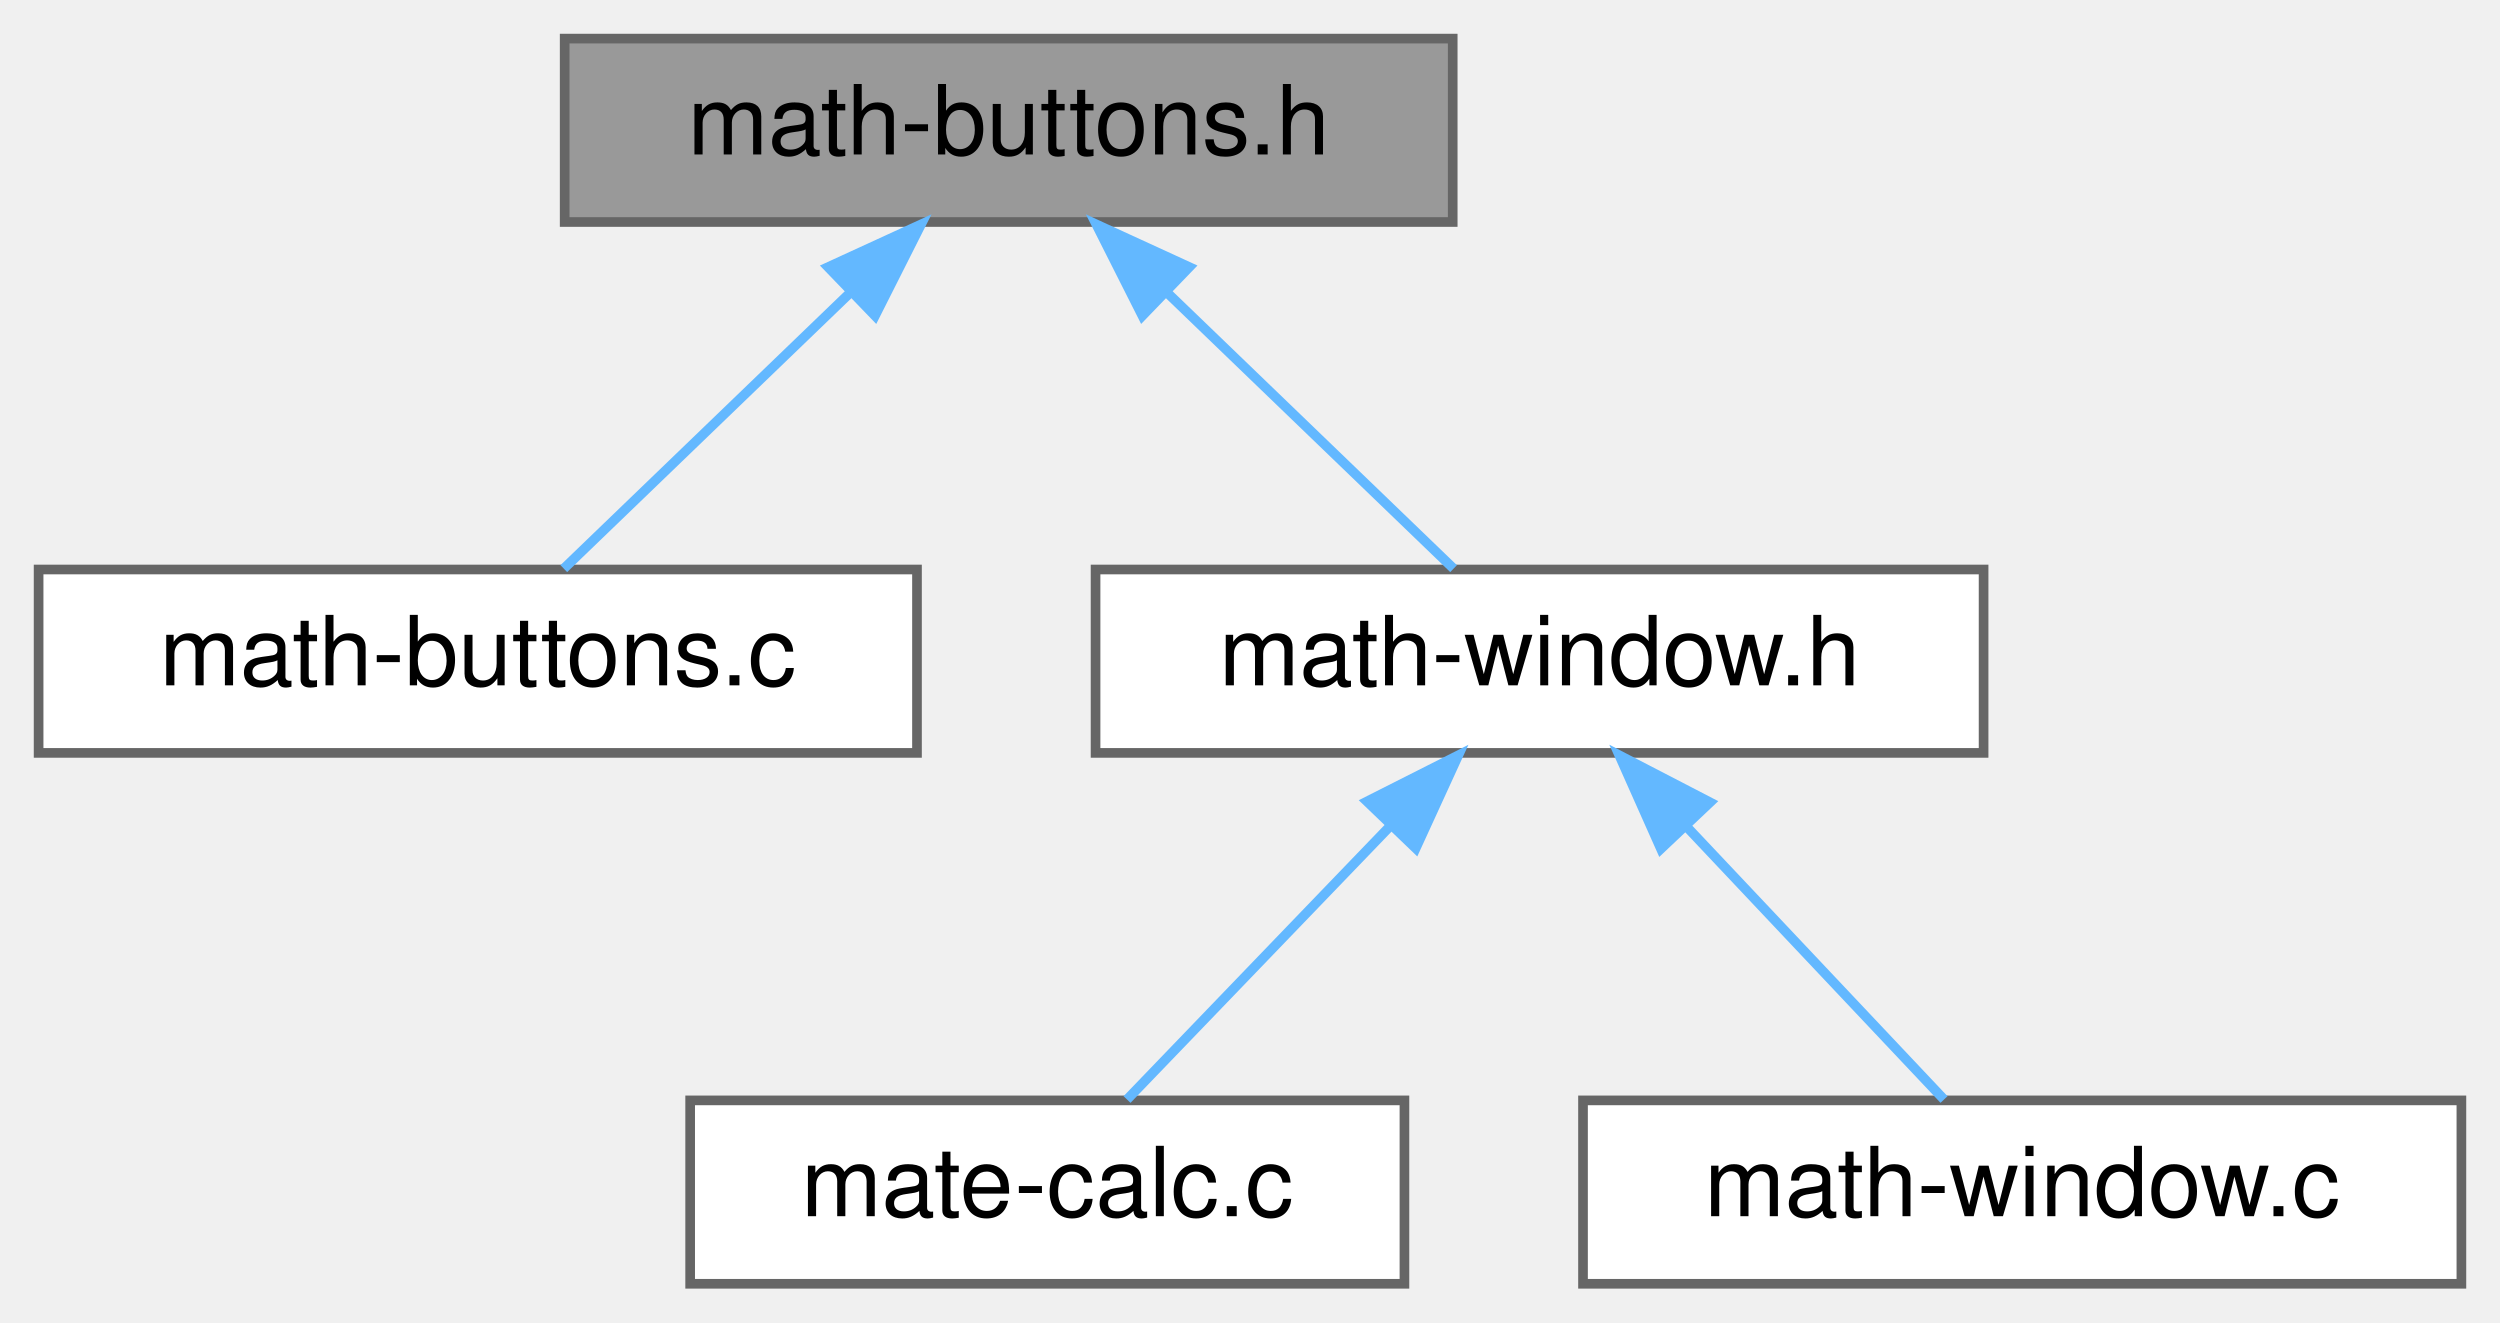
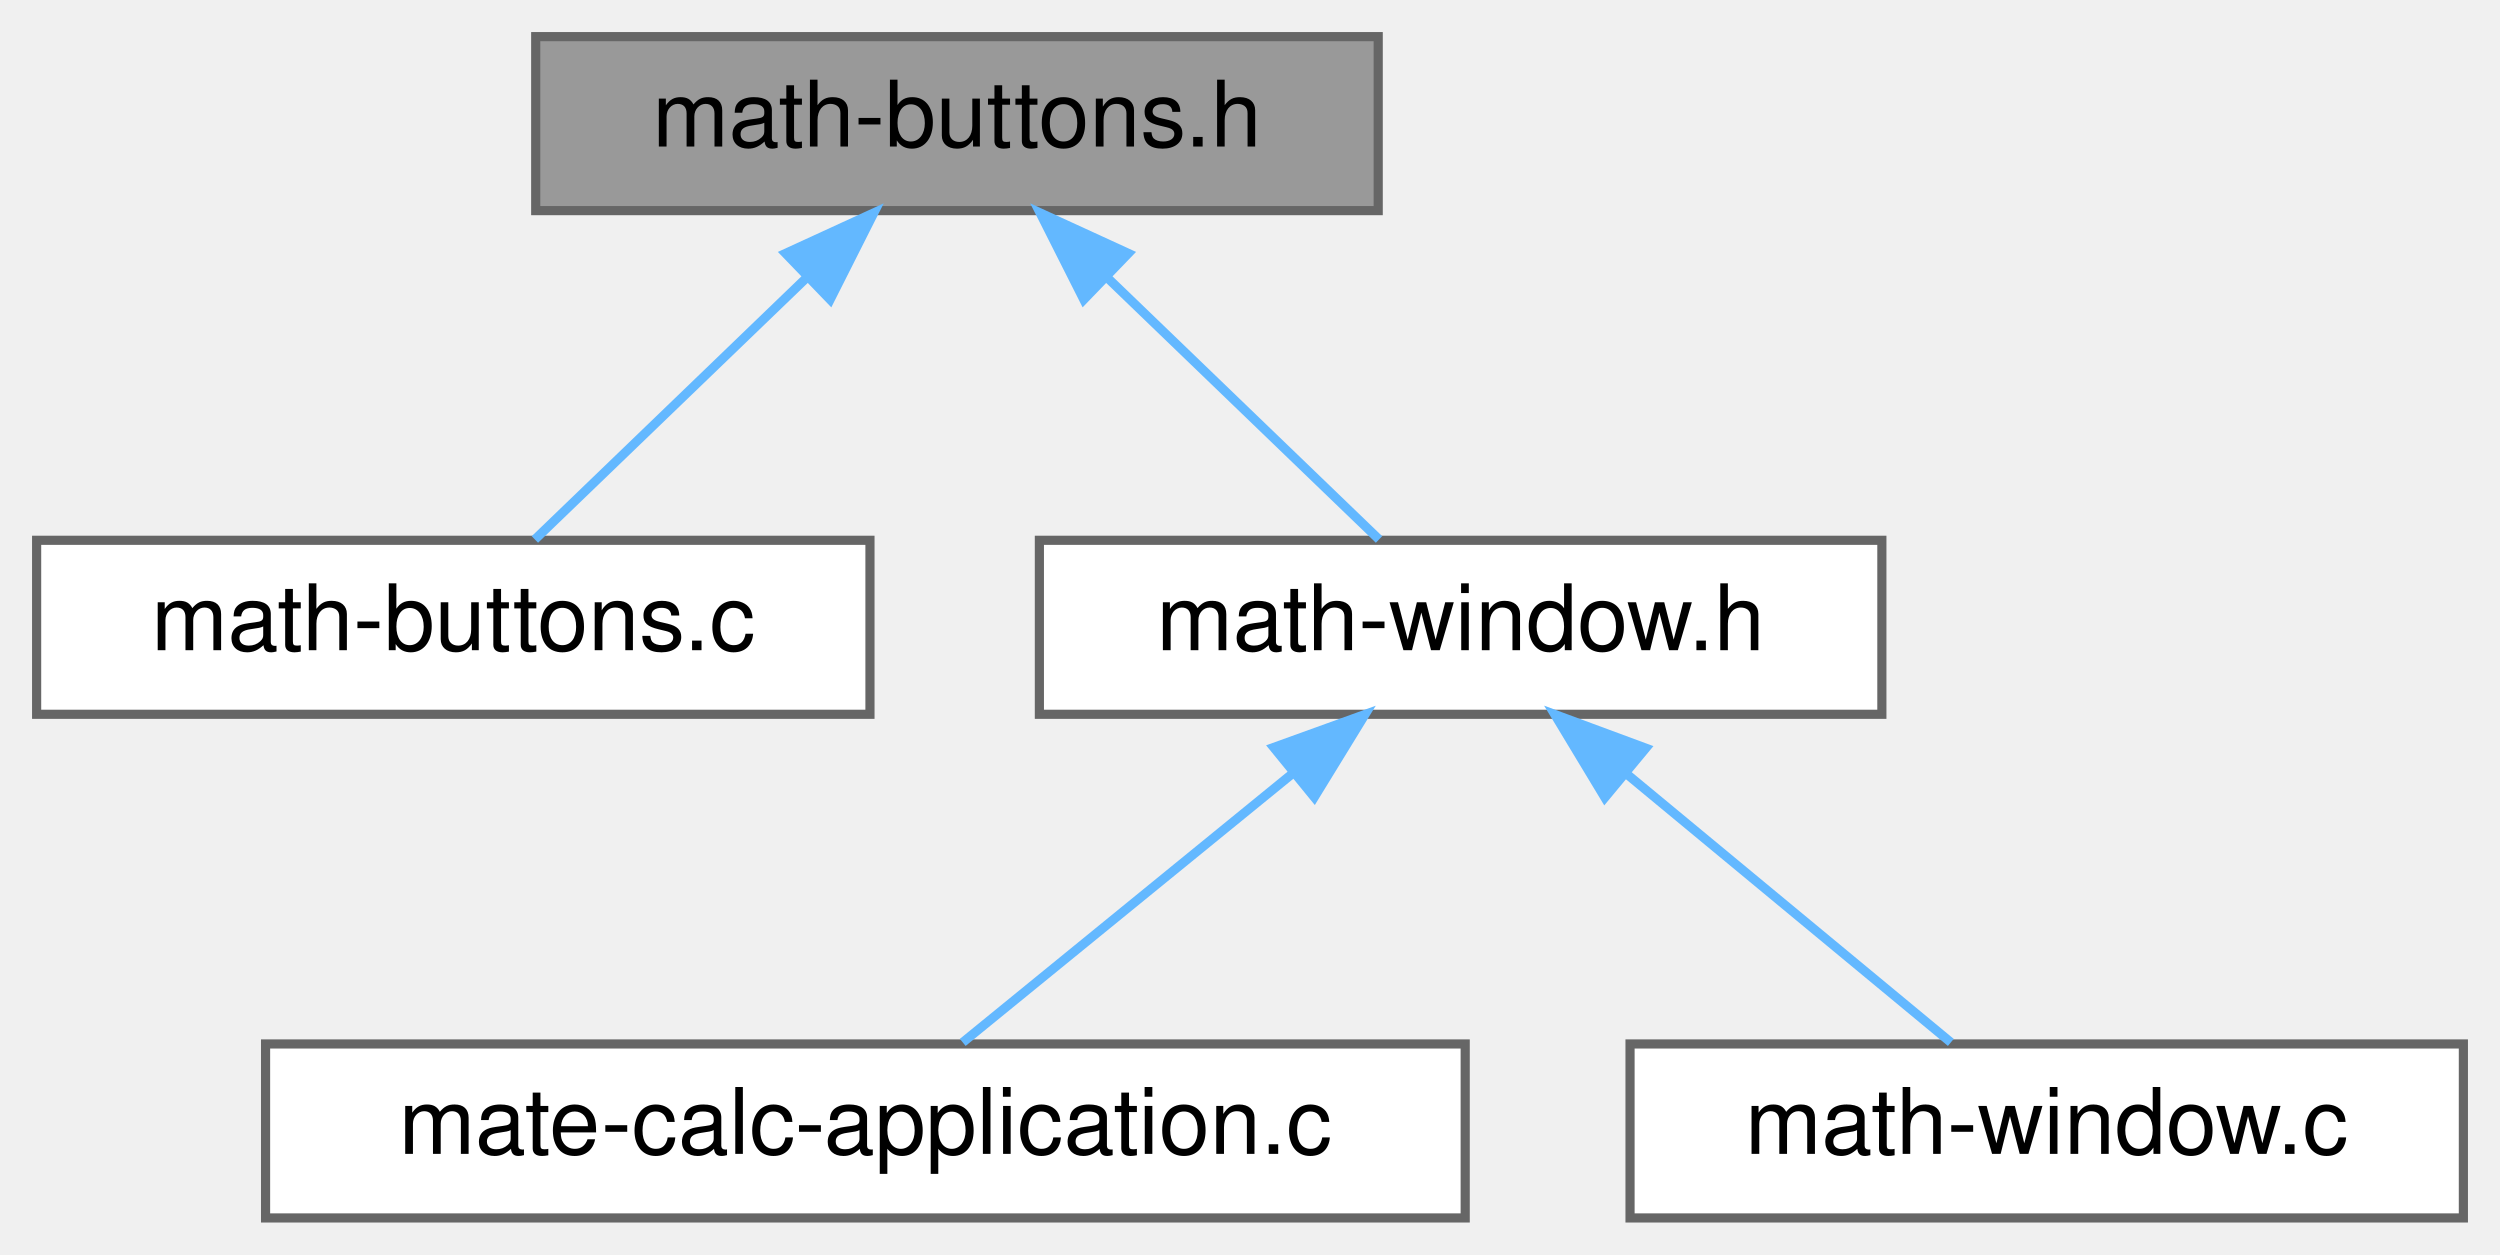
- <svg xmlns="http://www.w3.org/2000/svg" xmlns:xlink="http://www.w3.org/1999/xlink" width="259pt" height="137pt" viewBox="0.00 0.00 259.00 137.00">
+ <svg xmlns="http://www.w3.org/2000/svg" xmlns:xlink="http://www.w3.org/1999/xlink" width="273pt" height="137pt" viewBox="0.00 0.00 273.00 137.00">
  <g id="graph0" class="graph" transform="scale(1 1) rotate(0) translate(4 133)">
    <g id="Node000001" class="node">
      <g id="a_Node000001">
        <a xlink:title=" ">
          <polygon fill="#999999" stroke="#666666" points="146.5,-129 54.5,-129 54.5,-110 146.5,-110 146.5,-129" />
          <text text-anchor="middle" x="100.5" y="-117" font-family="Helvetica,sans-Serif" font-size="10.00">math-buttons.h</text>
        </a>
      </g>
    </g>
    <g id="Node000002" class="node">
      <g id="a_Node000002">
        <a xlink:href="math-buttons_8c.html" target="_top" xlink:title=" ">
          <polygon fill="white" stroke="#666666" points="91,-74 0,-74 0,-55 91,-55 91,-74" />
          <text text-anchor="middle" x="45.5" y="-62" font-family="Helvetica,sans-Serif" font-size="10.00">math-buttons.c</text>
        </a>
      </g>
    </g>
    <g id="edge1_Node000001_Node000002" class="edge">
      <g id="a_edge1_Node000001_Node000002">
        <a xlink:title=" ">
          <path fill="none" stroke="#63b8ff" d="M84.21,-102.8C74.46,-93.41 62.45,-81.83 54.41,-74.09" />
          <polygon fill="#63b8ff" stroke="#63b8ff" points="81.79,-105.33 91.42,-109.75 86.65,-100.29 81.79,-105.33" />
        </a>
      </g>
    </g>
    <g id="Node000003" class="node">
      <g id="a_Node000003">
        <a xlink:href="math-window_8h.html" target="_top" xlink:title=" ">
          <polygon fill="white" stroke="#666666" points="201.5,-74 109.5,-74 109.5,-55 201.5,-55 201.5,-74" />
          <text text-anchor="middle" x="155.5" y="-62" font-family="Helvetica,sans-Serif" font-size="10.00">math-window.h</text>
        </a>
      </g>
    </g>
    <g id="edge2_Node000001_Node000003" class="edge">
      <g id="a_edge2_Node000001_Node000003">
        <a xlink:title=" ">
          <path fill="none" stroke="#63b8ff" d="M116.79,-102.8C126.54,-93.41 138.55,-81.83 146.59,-74.09" />
          <polygon fill="#63b8ff" stroke="#63b8ff" points="114.35,-100.29 109.58,-109.75 119.21,-105.33 114.35,-100.29" />
        </a>
      </g>
    </g>
    <g id="Node000004" class="node">
      <g id="a_Node000004">
-         <a xlink:href="mate-calc_8c.html" target="_top" xlink:title=" ">
-           <polygon fill="white" stroke="#666666" points="141.5,-19 67.5,-19 67.5,0 141.5,0 141.5,-19" />
-           <text text-anchor="middle" x="104.5" y="-7" font-family="Helvetica,sans-Serif" font-size="10.00">mate-calc.c</text>
+         <a xlink:href="mate-calc-application_8c.html" target="_top" xlink:title=" ">
+           <polygon fill="white" stroke="#666666" points="156,-19 25,-19 25,0 156,0 156,-19" />
+           <text text-anchor="middle" x="90.5" y="-7" font-family="Helvetica,sans-Serif" font-size="10.00">mate-calc-application.c</text>
        </a>
      </g>
    </g>
    <g id="edge3_Node000003_Node000004" class="edge">
      <g id="a_edge3_Node000003_Node000004">
        <a xlink:title=" ">
-           <path fill="none" stroke="#63b8ff" d="M140.12,-47.52C131.13,-38.18 120.14,-26.75 112.76,-19.09" />
-           <polygon fill="#63b8ff" stroke="#63b8ff" points="137.62,-49.97 147.08,-54.75 142.67,-45.12 137.62,-49.97" />
+           <path fill="none" stroke="#63b8ff" d="M137.23,-48.6C125.58,-39.11 110.9,-27.13 101.13,-19.17" />
+           <polygon fill="#63b8ff" stroke="#63b8ff" points="135.09,-51.38 145.06,-54.98 139.52,-45.95 135.09,-51.38" />
        </a>
      </g>
    </g>
    <g id="Node000005" class="node">
      <g id="a_Node000005">
        <a xlink:href="math-window_8c.html" target="_top" xlink:title=" ">
-           <polygon fill="white" stroke="#666666" points="251,-19 160,-19 160,0 251,0 251,-19" />
-           <text text-anchor="middle" x="205.5" y="-7" font-family="Helvetica,sans-Serif" font-size="10.00">math-window.c</text>
+           <polygon fill="white" stroke="#666666" points="265,-19 174,-19 174,0 265,0 265,-19" />
+           <text text-anchor="middle" x="219.5" y="-7" font-family="Helvetica,sans-Serif" font-size="10.00">math-window.c</text>
        </a>
      </g>
    </g>
    <g id="edge4_Node000003_Node000005" class="edge">
      <g id="a_edge4_Node000003_Node000005">
        <a xlink:title=" ">
-           <path fill="none" stroke="#63b8ff" d="M170.84,-47.24C179.6,-37.95 190.24,-26.68 197.4,-19.09" />
-           <polygon fill="#63b8ff" stroke="#63b8ff" points="168.07,-45.07 163.76,-54.75 173.16,-49.88 168.07,-45.07" />
+           <path fill="none" stroke="#63b8ff" d="M173.49,-48.6C184.96,-39.11 199.41,-27.13 209.03,-19.17" />
+           <polygon fill="#63b8ff" stroke="#63b8ff" points="171.25,-45.91 165.78,-54.98 175.72,-51.3 171.25,-45.91" />
        </a>
      </g>
    </g>
  </g>
</svg>
